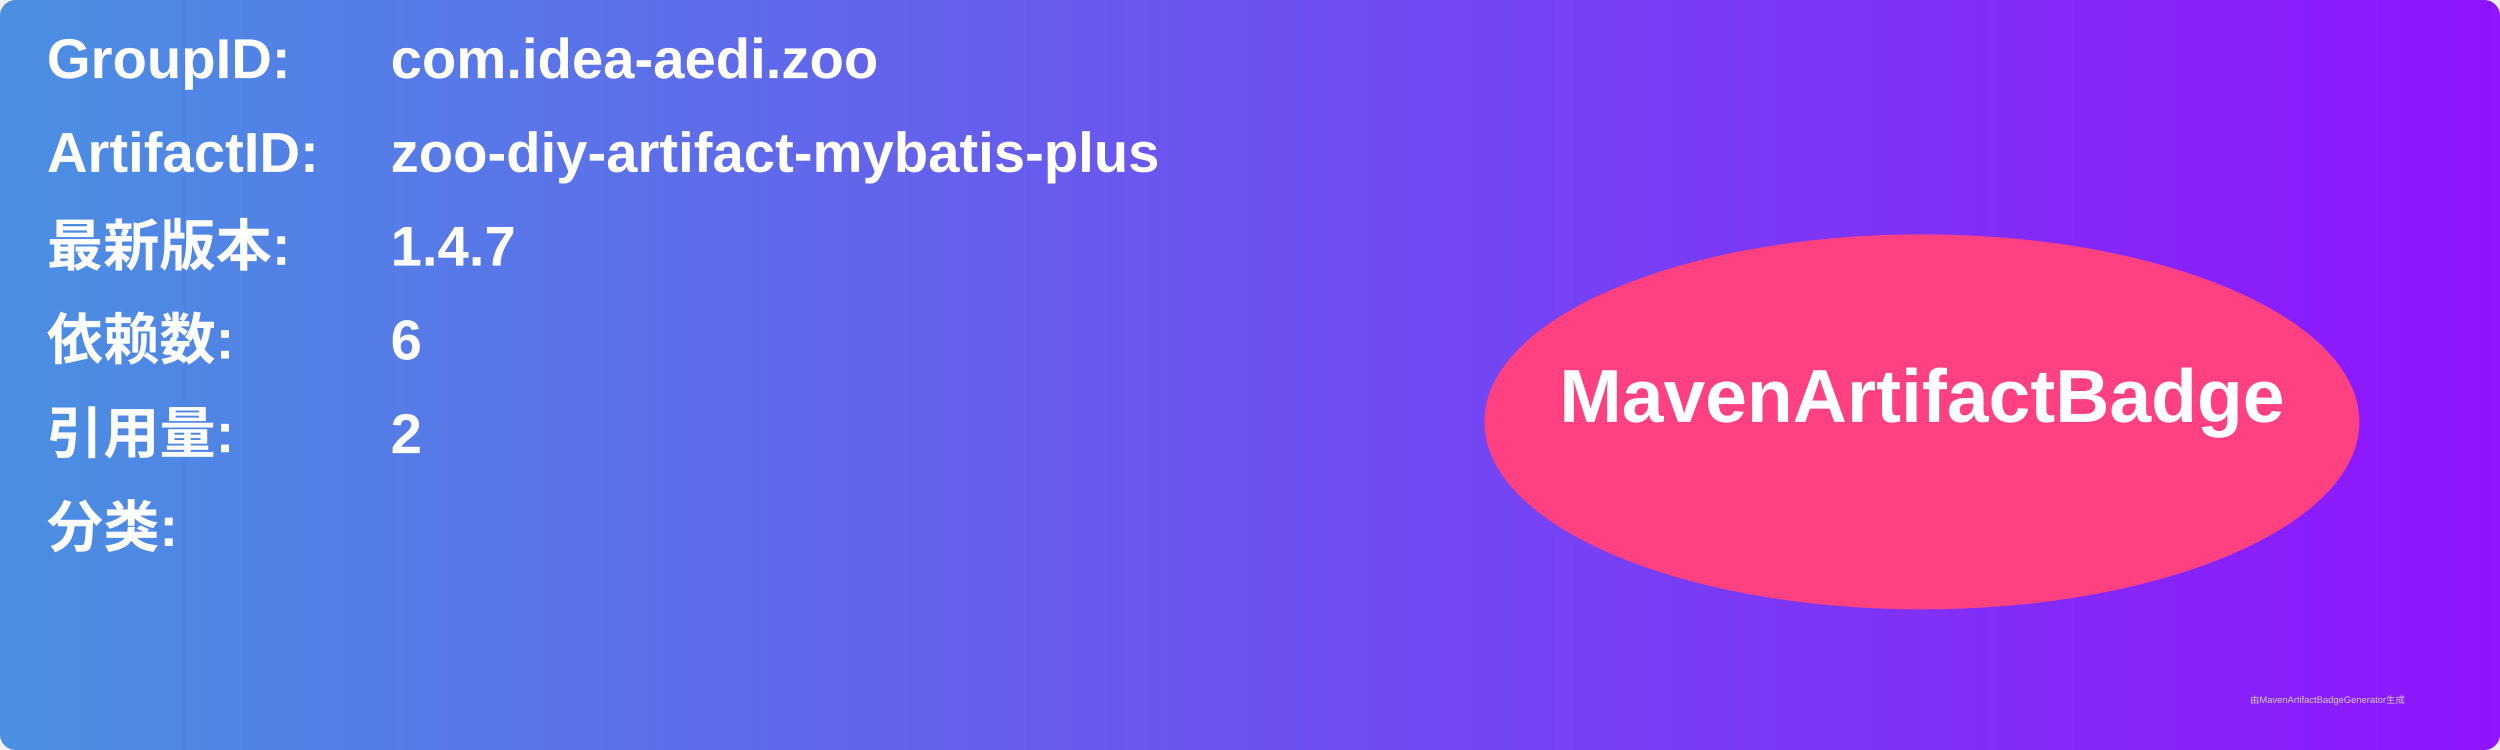
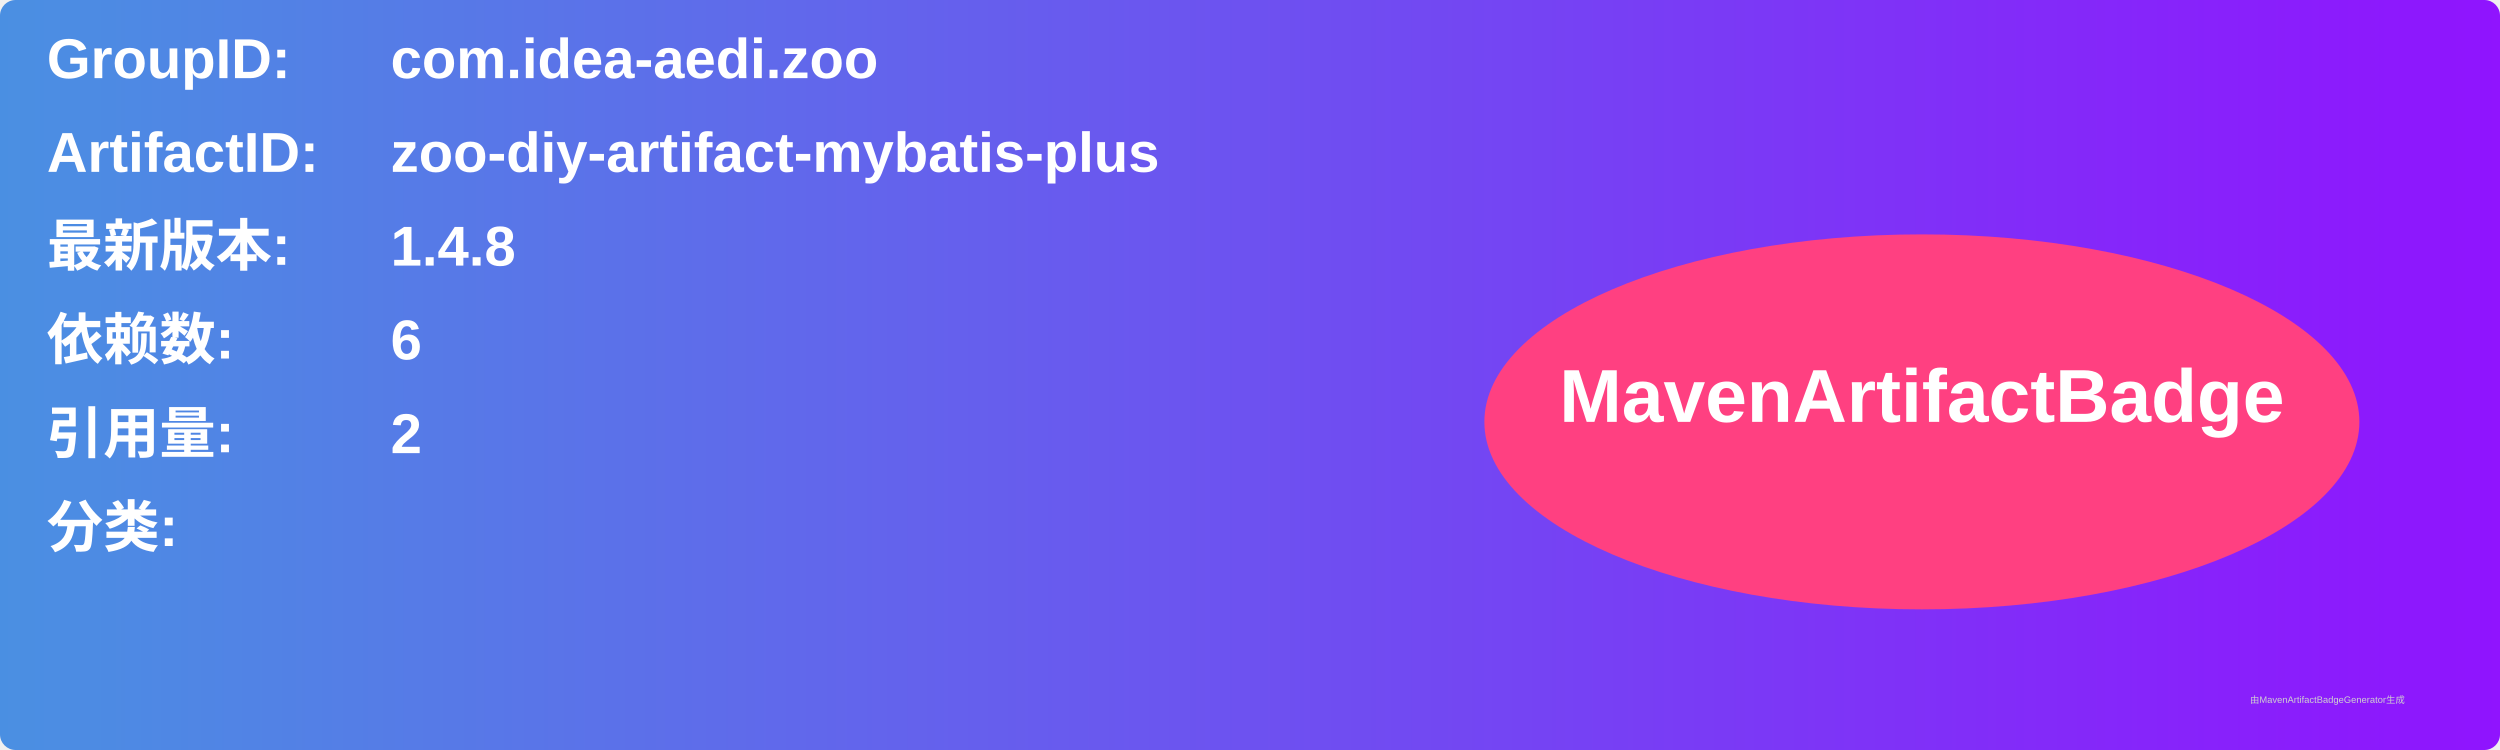
<svg xmlns="http://www.w3.org/2000/svg" width="800" height="240" viewBox="0 0 800 240">
  <linearGradient id="grad" x1="0%" y1="0%" x2="100%" y2="0%">
    <stop offset="0%" stop-color="#4a90e2" />
    <stop offset="100%" stop-color="#9013fe" />
  </linearGradient>
  <rect width="100%" height="100%" rx="5" ry="5" fill="url(#grad)" />
  <g transform="translate(15, 15)">
    <text x="0" y="10" font-family="Arial" font-size="18" fill="white" font-weight="bold" width="260">GroupID:</text>
    <text x="110" y="10" font-family="Arial" font-size="18" fill="white" font-weight="bold" width="460">com.idea-aedi.zoo</text>
    <text x="0" y="40" font-family="Arial" font-size="18" fill="white" font-weight="bold" width="260">ArtifactID:</text>
    <text x="110" y="40" font-family="Arial" font-size="18" fill="white" font-weight="bold" width="460">zoo-diy-artifact-mybatis-plus</text>
    <text x="0" y="70" font-family="Arial" font-size="18" fill="white" font-weight="bold">最新版本:</text>
    <text x="110" y="70" font-family="Arial" font-size="18" fill="white" font-weight="bold">
-       <tspan font-weight="bold">1.4.7</tspan>
+       <tspan font-weight="bold">1.4.8</tspan>
    </text>
    <text x="0" y="100" font-family="Arial" font-size="18" fill="white" font-weight="bold">依赖数: </text>
    <text x="110" y="100" font-family="Arial" font-size="18" fill="white">
      <tspan font-weight="bold">6</tspan>
    </text>
    <text x="0" y="130" font-family="Arial" font-size="18" fill="white" font-weight="bold">引用量: </text>
    <text x="110" y="130" font-family="Arial" font-size="18" fill="white">
      <tspan font-weight="bold">2</tspan>
    </text>
    <text x="0" y="160" font-family="Arial" font-size="18" fill="white" font-weight="bold">分类:</text>
    <text x="10" y="190" font-family="Arial" font-size="10" fill="white">
      <tspan font-weight="bold" />
    </text>
    <ellipse cx="600" cy="120" rx="140" ry="60" fill="#ff4081" />
    <text x="600" y="120" text-anchor="middle" font-family="Arial" font-size="24" fill="white" font-weight="bold">MavenArtifactBadge</text>
  </g>
  <text x="720" y="225" font-family="Arial" font-size="3" fill="#d0d0d0">由MavenArtifactBadgeGenerator生成</text>
</svg>
